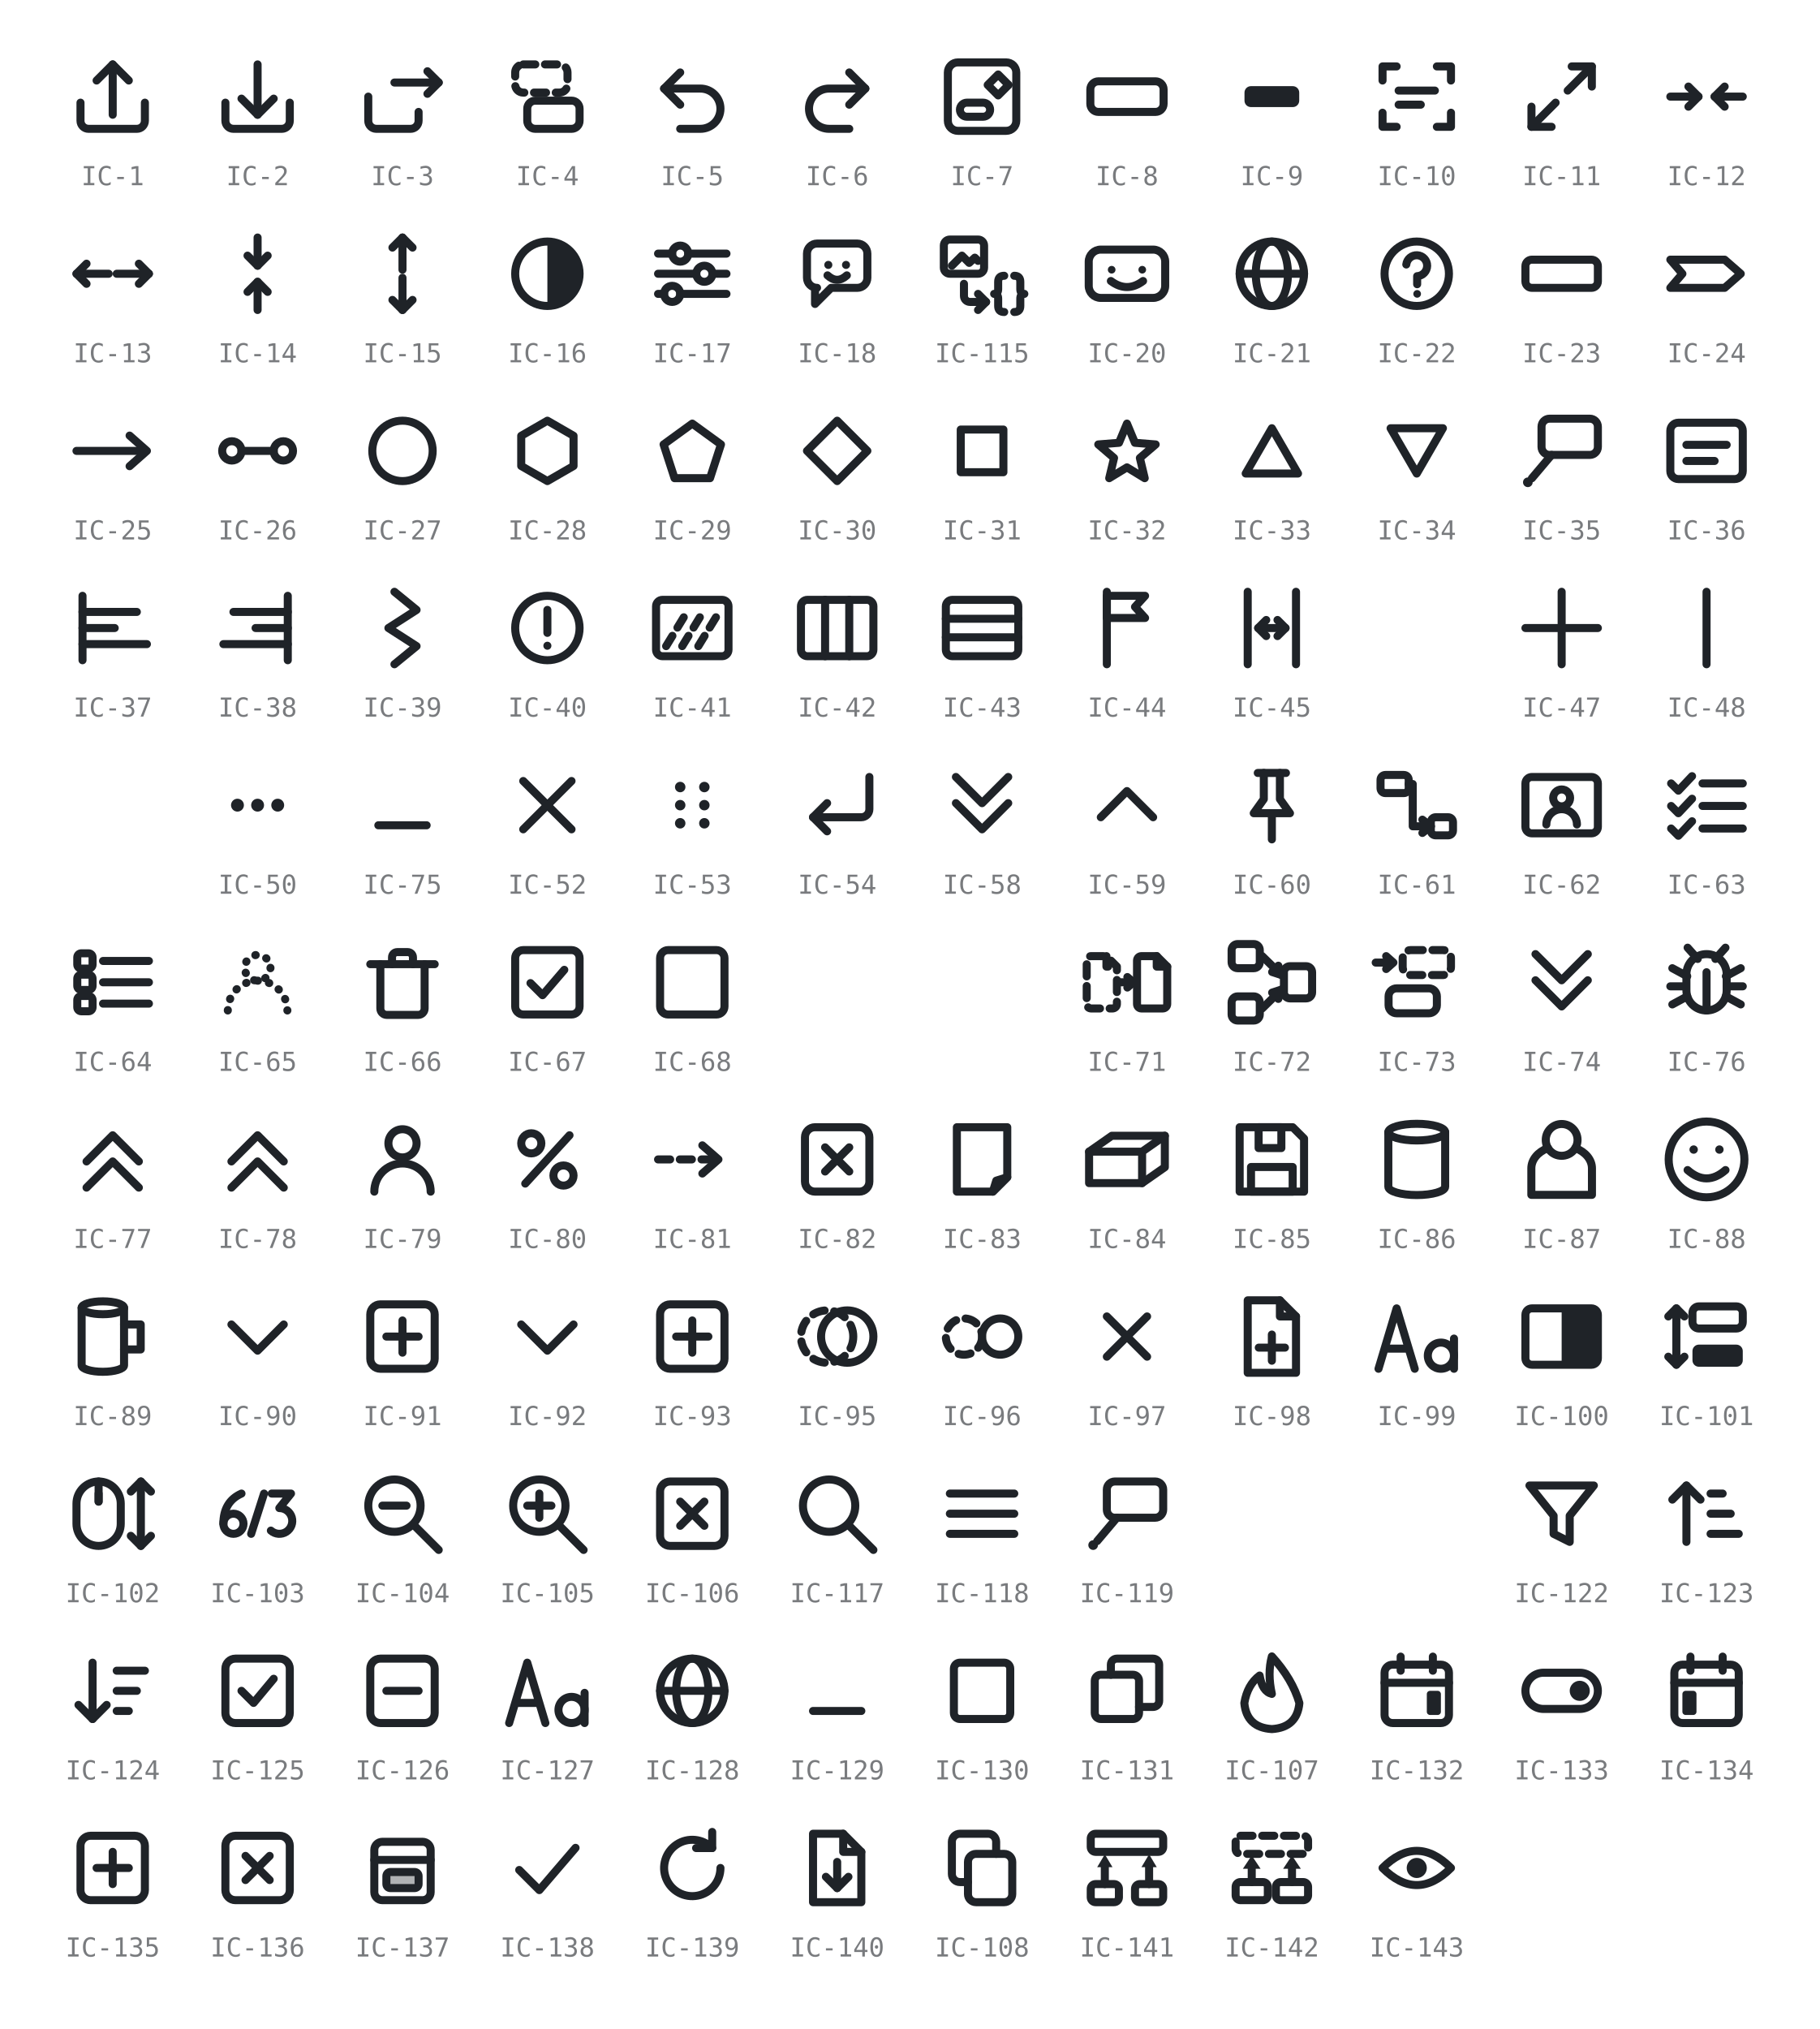
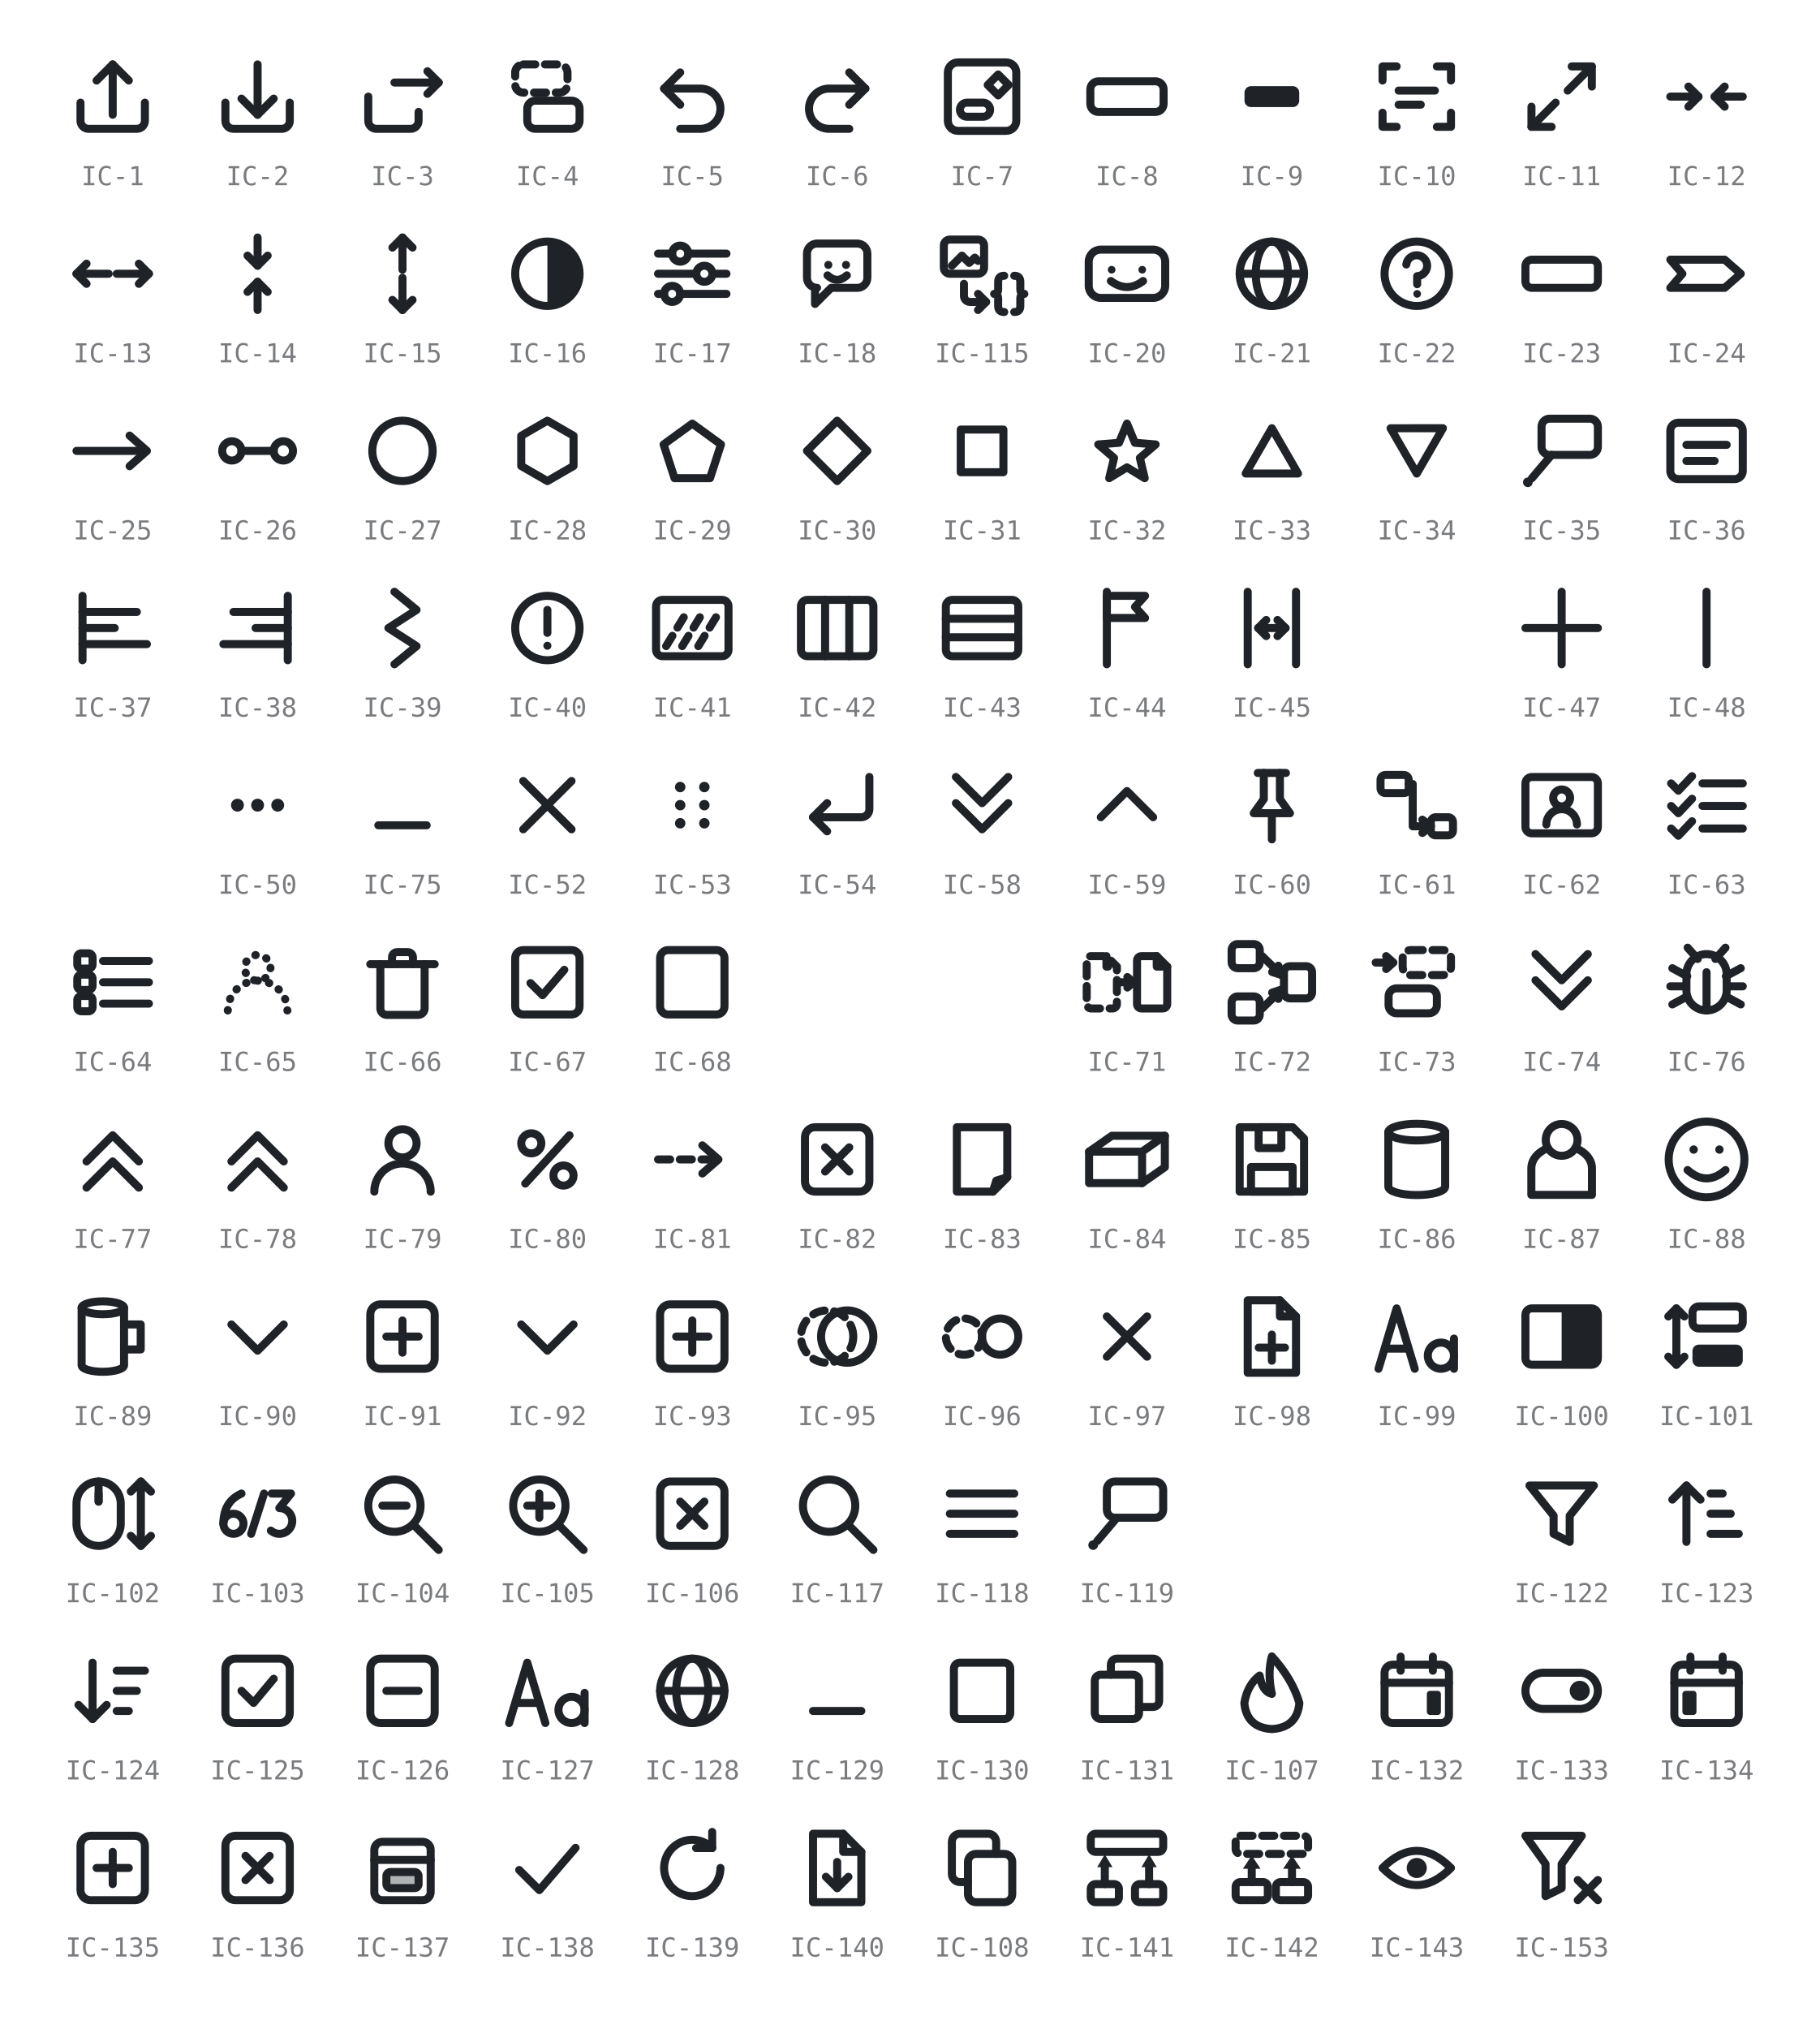
- <svg xmlns="http://www.w3.org/2000/svg" viewBox="0 0 452 504" width="452" height="504" role="img" aria-label="GRS icon glyphs IC-1 to IC-143 (IC-19, IC-46, IC-49, IC-120 and IC-121 retired; IC-109 to IC-114 and IC-116 unused)">
+ <svg xmlns="http://www.w3.org/2000/svg" viewBox="0 0 452 504" width="452" height="504" role="img" aria-label="GRS icon glyphs IC-1 to IC-153 (IC-19, IC-46, IC-49, IC-120 and IC-121 retired; IC-109 to IC-114, IC-116 and IC-144 to IC-152 unused)">
  <style>
    svg { color: #1f2328; }
    @media (prefers-color-scheme: dark) { svg { color: #e6e8ea; } }
    .s { fill: none; stroke: currentColor; stroke-width: 2;
         stroke-linecap: round; stroke-linejoin: round; }
    .f { fill: currentColor; stroke: none; }
    .h { fill: currentColor; fill-opacity: 0.35; stroke: currentColor; stroke-width: 2;
         stroke-linecap: round; stroke-linejoin: round; }
    .d { stroke-dasharray: 3 2.4; }
    .t { stroke-dasharray: 0.1 2.8; }
    .lbl { fill: currentColor; opacity: 0.6; text-anchor: middle;
           font-family: ui-monospace, SFMono-Regular, Menlo, Consolas, monospace;
           font-size: 6.5px; }
  </style>
  <g transform="translate(16 12)">
    <path class="s" d="M4 13.5 v4.5 a2 2 0 0 0 2 2 h12 a2 2 0 0 0 2 -2 v-4.5" />
    <path class="s" d="M12 16.5 V4" />
    <path class="s" d="M8 8 L12 4 L16 8" />
  </g>
  <text class="lbl" x="28" y="46">IC-1</text>
  <g transform="translate(52 12)">
    <path class="s" d="M4 13.5 v4.5 a2 2 0 0 0 2 2 h12 a2 2 0 0 0 2 -2 v-4.5" />
    <path class="s" d="M12 4 V16.5" />
    <path class="s" d="M8 12.5 L12 16.5 L16 12.5" />
  </g>
  <text class="lbl" x="64" y="46">IC-2</text>
  <g transform="translate(88 12)">
    <path class="s" d="M3.5 12 v6 a2 2 0 0 0 2 2 h8.5 a2 2 0 0 0 2 -2 v-2.2" />
    <path class="s" d="M10 8.5 H21" />
    <path class="s" d="M18.2 5.7 L21 8.5 L18.2 11.3" />
  </g>
  <text class="lbl" x="100" y="46">IC-3</text>
  <g transform="translate(124 12)">
    <rect class="s d" x="4" y="4" width="13" height="7" rx="2" />
    <rect class="s" x="7" y="13" width="13" height="7" rx="2" />
  </g>
  <text class="lbl" x="136" y="46">IC-4</text>
  <g transform="translate(160 12)">
    <path class="s" d="M5 10 H14 a5 5 0 0 1 0 10 H9" />
    <path class="s" d="M9 6 L5 10 L9 14" />
  </g>
  <text class="lbl" x="172" y="46">IC-5</text>
  <g transform="translate(196 12)">
    <path class="s" d="M19 10 H10 a5 5 0 0 0 0 10 H15" />
    <path class="s" d="M15 6 L19 10 L15 14" />
  </g>
  <text class="lbl" x="208" y="46">IC-6</text>
  <g transform="translate(232 12)">
    <rect class="s" x="3.5" y="3.5" width="17" height="17" rx="2.5" />
    <rect class="s" x="6.5" y="13.5" width="7.5" height="3.5" rx="1.75" />
    <path class="s" d="M16 6.5 L18.6 9.1 L16 11.7 L13.4 9.1 Z" />
  </g>
  <text class="lbl" x="244" y="46">IC-7</text>
  <g transform="translate(268 12)">
    <rect class="s" x="2.9" y="8.2" width="18.2" height="7.6" rx="2" />
  </g>
  <text class="lbl" x="280" y="46">IC-8</text>
  <g transform="translate(304 12)">
    <rect class="f" x="5.2" y="9.4" width="13.6" height="5.2" rx="1.6" />
  </g>
  <text class="lbl" x="316" y="46">IC-9</text>
  <g transform="translate(340 12)">
    <path class="s" d="M3.5 8 V4.5 H7" />
    <path class="s" d="M17 4.5 H20.5 V8" />
    <path class="s" d="M20.5 16 V19.5 H17" />
    <path class="s" d="M7 19.5 H3.5 V16" />
    <path class="s" d="M7.5 10.5 H16.5" />
    <path class="s" d="M7.5 14 H13" />
  </g>
  <text class="lbl" x="352" y="46">IC-10</text>
  <g transform="translate(376 12)">
    <path class="s" d="M10.5 13.5 L4.5 19.5" />
    <path class="s" d="M4.5 14.5 V19.5 H9.5" />
    <path class="s" d="M13.5 10.5 L19.5 4.5" />
    <path class="s" d="M14.5 4.5 H19.5 V9.5" />
  </g>
  <text class="lbl" x="388" y="46">IC-11</text>
  <g transform="translate(412 12)">
    <path class="s" d="M3 12 H10" />
    <path class="s" d="M7.5 9.5 L10 12 L7.5 14.5" />
    <path class="s" d="M21 12 H14" />
    <path class="s" d="M16.5 9.5 L14 12 L16.5 14.5" />
  </g>
  <text class="lbl" x="424" y="46">IC-12</text>
  <g transform="translate(16 56)">
    <path class="s" d="M11 12 H3" />
    <path class="s" d="M5.5 9.5 L3 12 L5.5 14.5" />
    <path class="s" d="M13 12 H21" />
    <path class="s" d="M18.5 9.5 L21 12 L18.5 14.5" />
  </g>
  <text class="lbl" x="28" y="90">IC-13</text>
  <g transform="translate(52 56)">
    <path class="s" d="M12 3 V10" />
    <path class="s" d="M9.5 7.5 L12 10 L14.5 7.5" />
    <path class="s" d="M12 21 V14" />
    <path class="s" d="M9.5 16.5 L12 14 L14.5 16.5" />
  </g>
  <text class="lbl" x="64" y="90">IC-14</text>
  <g transform="translate(88 56)">
    <path class="s" d="M12 11 V3" />
    <path class="s" d="M9.5 5.5 L12 3 L14.5 5.5" />
    <path class="s" d="M12 13 V21" />
    <path class="s" d="M9.5 18.5 L12 21 L14.5 18.5" />
  </g>
  <text class="lbl" x="100" y="90">IC-15</text>
  <g transform="translate(124 56)">
    <circle class="s" cx="12" cy="12" r="8" />
    <path class="f" d="M12 4 a8 8 0 0 1 0 16 Z" />
  </g>
  <text class="lbl" x="136" y="90">IC-16</text>
  <g transform="translate(160 56)">
    <path class="s" d="M3.5 7 H7" />
    <path class="s" d="M11 7 H20.5" />
    <circle class="s" cx="9" cy="7" r="2" />
    <path class="s" d="M3.5 12 H13" />
    <path class="s" d="M17 12 H20.5" />
    <circle class="s" cx="15" cy="12" r="2" />
    <path class="s" d="M3.5 17 H5" />
    <path class="s" d="M9 17 H20.5" />
    <circle class="s" cx="7" cy="17" r="2" />
  </g>
  <text class="lbl" x="172" y="90">IC-17</text>
  <g transform="translate(196 56)">
    <path class="s" d="M4.5 7 a2.5 2.5 0 0 1 2.5 -2.5 h10 a2.5 2.5 0 0 1 2.5 2.5 v6 a2.5 2.5 0 0 1 -2.5 2.5 H10.5 L6.5 19.5 V15.5 H7 A2.5 2.5 0 0 1 4.5 13 Z" />
    <circle class="f" cx="9.8" cy="9.8" r="1" />
    <circle class="f" cx="14.2" cy="9.8" r="1" />
    <path class="s" d="M9.6 12.4 q2.4 2.2 4.8 0" />
  </g>
  <text class="lbl" x="208" y="90">IC-18</text>
  <g transform="translate(232 56)">
    <rect class="s" x="2.5" y="3.5" width="10" height="8.5" rx="1.5" />
    <path class="s" d="M4.5 10 L7 7.5 L8.8 9.3 L10.2 8 L11 8.8" />
    <path class="s" d="M7.5 14.5 V17.5 A1.5 1.5 0 0 0 9 19 H13" />
    <path class="s" d="M11 17 L13 19 L11 21" />
    <path class="s" d="M17.5 12.5 Q16 12.5 16 14 V15.8 Q16 17 15 17 Q16 17 16 18.2 V20 Q16 21.5 17.5 21.5" />
    <path class="s" d="M20 12.5 Q21.5 12.5 21.5 14 V15.8 Q21.5 17 22.5 17 Q21.5 17 21.5 18.2 V20 Q21.5 21.5 20 21.5" />
  </g>
  <text class="lbl" x="244" y="90">IC-115</text>
  <g transform="translate(268 56)">
    <rect class="s" x="2.5" y="6" width="19" height="12" rx="3" />
    <circle class="f" cx="8.2" cy="11" r="0.95" />
    <circle class="f" cx="15.8" cy="11" r="0.95" />
    <path class="s" d="M8 13.8 q4 3 8 0" />
  </g>
  <text class="lbl" x="280" y="90">IC-20</text>
  <g transform="translate(304 56)">
    <circle class="s" cx="12" cy="12" r="8" />
    <ellipse class="s" cx="12" cy="12" rx="4" ry="8" />
    <path class="s" d="M4 12 H20" />
  </g>
  <text class="lbl" x="316" y="90">IC-21</text>
  <g transform="translate(340 56)">
    <circle class="s" cx="12" cy="12" r="8" />
    <path class="s" d="M9.4 9.7 a2.6 2.6 0 1 1 2.7 2.9 V14.6" />
    <circle class="f" cx="12.1" cy="17" r="0.95" />
  </g>
  <text class="lbl" x="352" y="90">IC-22</text>
  <g transform="translate(376 56)">
    <rect class="s" x="3" y="8.5" width="18" height="7" rx="1.6" />
  </g>
  <text class="lbl" x="388" y="90">IC-23</text>
  <g transform="translate(412 56)">
    <path class="s" d="M3 8.5 H16.5 L20.5 12 L16.5 15.5 H3 L6 12 Z" />
  </g>
  <text class="lbl" x="424" y="90">IC-24</text>
  <g transform="translate(16 100)">
    <path class="s" d="M3 12 H20" />
    <path class="s" d="M16.2 8.2 L20.5 12 L16.2 15.8" />
  </g>
  <text class="lbl" x="28" y="134">IC-25</text>
  <g transform="translate(52 100)">
    <circle class="s" cx="5.6" cy="12" r="2.4" />
    <circle class="s" cx="18.4" cy="12" r="2.4" />
    <path class="s" d="M8 12 H16" />
  </g>
  <text class="lbl" x="64" y="134">IC-26</text>
  <g transform="translate(88 100)">
    <circle class="s" cx="12" cy="12" r="7.5" />
  </g>
  <text class="lbl" x="100" y="134">IC-27</text>
  <g transform="translate(124 100)">
    <path class="s" d="M12 4.5 L18.5 8.25 L18.5 15.75 L12 19.5 L5.5 15.75 L5.5 8.25 Z" />
  </g>
  <text class="lbl" x="136" y="134">IC-28</text>
  <g transform="translate(160 100)">
    <path class="s" d="M12 5.22 L19.13 10.4 L16.41 18.78 L7.59 18.78 L4.87 10.4 Z" />
  </g>
  <text class="lbl" x="172" y="134">IC-29</text>
  <g transform="translate(196 100)">
    <path class="s" d="M12 4.5 L19.5 12 L12 19.5 L4.5 12 Z" />
  </g>
  <text class="lbl" x="208" y="134">IC-30</text>
  <g transform="translate(232 100)">
    <rect class="s" x="6.7" y="6.7" width="10.6" height="10.6" />
  </g>
  <text class="lbl" x="244" y="134">IC-31</text>
  <g transform="translate(268 100)">
    <path class="s" d="M12 5.22 L13.98 9.99 L19.13 10.4 L15.21 13.76 L16.41 18.78 L12 16.09 L7.59 18.78 L8.79 13.76 L4.87 10.4 L10.02 9.99 Z" />
  </g>
  <text class="lbl" x="280" y="134">IC-32</text>
  <g transform="translate(304 100)">
    <path class="s" d="M12 6.37 L18.5 17.62 L5.5 17.62 Z" />
  </g>
  <text class="lbl" x="316" y="134">IC-33</text>
  <g transform="translate(340 100)">
    <path class="s" d="M12 17.63 L5.5 6.38 L18.5 6.37 Z" />
  </g>
  <text class="lbl" x="352" y="134">IC-34</text>
  <g transform="translate(376 100)">
    <rect class="s" x="7" y="4" width="14" height="9" rx="2" />
    <path class="s" d="M9.5 13 L4.6 18.8" />
    <circle class="f" cx="3.6" cy="19.8" r="1.2" />
  </g>
  <text class="lbl" x="388" y="134">IC-35</text>
  <g transform="translate(412 100)">
    <rect class="s" x="3" y="5" width="18" height="14" rx="2" />
    <path class="s" d="M7 10.5 H17" />
    <path class="s" d="M7 14.5 H14" />
  </g>
  <text class="lbl" x="424" y="134">IC-36</text>
  <g transform="translate(16 144)">
    <path class="s" d="M4.5 4 V20" />
    <path class="s" d="M4.5 8 H18" />
    <path class="s" d="M4.5 12 H12.5" />
    <path class="s" d="M4.5 16 H20.5" />
  </g>
  <text class="lbl" x="28" y="178">IC-37</text>
  <g transform="translate(52 144)">
    <path class="s" d="M19.5 4 V20" />
    <path class="s" d="M6 8 H19.5" />
    <path class="s" d="M11.5 12 H19.5" />
    <path class="s" d="M3.5 16 H19.5" />
  </g>
  <text class="lbl" x="64" y="178">IC-38</text>
  <g transform="translate(88 144)">
    <path class="s" d="M10 3 L15.5 7.5 L8.5 12 L15.5 16.5 L10 21" />
  </g>
  <text class="lbl" x="100" y="178">IC-39</text>
  <g transform="translate(124 144)">
    <circle class="s" cx="12" cy="12" r="8" />
    <path class="s" d="M12 7.5 V13.2" />
    <circle class="f" cx="12" cy="16.4" r="1" />
  </g>
  <text class="lbl" x="136" y="178">IC-40</text>
  <g transform="translate(160 144)">
    <rect class="s" x="3" y="5" width="18" height="14" rx="1.6" />
    <path class="s d" d="M5.5 16.5 L11 7.5" />
    <path class="s d" d="M9.5 16.5 L15 7.5" />
    <path class="s d" d="M13.5 16.5 L19 7.5" />
  </g>
  <text class="lbl" x="172" y="178">IC-41</text>
  <g transform="translate(196 144)">
    <rect class="s" x="3" y="5" width="18" height="14" rx="1.6" />
    <path class="s" d="M9 5 V19" />
    <path class="s" d="M15 5 V19" />
  </g>
  <text class="lbl" x="208" y="178">IC-42</text>
  <g transform="translate(232 144)">
    <rect class="s" x="3" y="5" width="18" height="14" rx="1.6" />
    <path class="s" d="M3 9.7 H21" />
    <path class="s" d="M3 14.3 H21" />
  </g>
  <text class="lbl" x="244" y="178">IC-43</text>
  <g transform="translate(268 144)">
    <path class="s" d="M7 3 V21" />
    <path class="s" d="M7 4 H16.5 L14 6.75 L16.5 9.5 H7 Z" />
  </g>
  <text class="lbl" x="280" y="178">IC-44</text>
  <g transform="translate(304 144)">
    <path class="s" d="M6 3 V21" />
    <path class="s" d="M18 3 V21" />
    <path class="s" d="M8.6 12 H15.4" />
    <path class="s" d="M10.6 10 L8.6 12 L10.6 14" />
    <path class="s" d="M13.4 10 L15.4 12 L13.4 14" />
  </g>
  <text class="lbl" x="316" y="178">IC-45</text>
  <g transform="translate(376 144)">
    <path class="s" d="M12 3 V21" />
    <path class="s" d="M3 12 H21" />
  </g>
  <text class="lbl" x="388" y="178">IC-47</text>
  <g transform="translate(412 144)">
    <path class="s" d="M12 3 V21" />
  </g>
  <text class="lbl" x="424" y="178">IC-48</text>
  <g transform="translate(52 188)">
    <circle class="f" cx="7" cy="12" r="1.6" />
    <circle class="f" cx="12" cy="12" r="1.6" />
    <circle class="f" cx="17" cy="12" r="1.6" />
  </g>
  <text class="lbl" x="64" y="222">IC-50</text>
  <g transform="translate(88 188)">
    <path class="s" d="M6 17 H18" />
  </g>
  <text class="lbl" x="100" y="222">IC-75</text>
  <g transform="translate(124 188)">
    <path class="s" d="M6 6 L18 18" />
    <path class="s" d="M18 6 L6 18" />
  </g>
  <text class="lbl" x="136" y="222">IC-52</text>
  <g transform="translate(160 188)">
    <circle class="f" cx="9" cy="7.5" r="1.3" />
    <circle class="f" cx="9" cy="12" r="1.3" />
    <circle class="f" cx="9" cy="16.5" r="1.3" />
    <circle class="f" cx="15" cy="7.5" r="1.3" />
    <circle class="f" cx="15" cy="12" r="1.3" />
    <circle class="f" cx="15" cy="16.5" r="1.3" />
  </g>
  <text class="lbl" x="172" y="222">IC-53</text>
  <g transform="translate(196 188)">
    <path class="s" d="M20 5 V13 a2 2 0 0 1 -2 2 H6" />
    <path class="s" d="M9.5 11.5 L6 15 L9.5 18.5" />
  </g>
  <text class="lbl" x="208" y="222">IC-54</text>
  <g transform="translate(232 188)">
    <path class="s" d="M5.5 11.5 L12 18 L18.5 11.5" />
    <path class="s" d="M5.5 5 L12 11.5 L18.5 5" />
  </g>
  <text class="lbl" x="244" y="222">IC-58</text>
  <g transform="translate(268 188)">
    <path class="s" d="M5.5 15 L12 8.5 L18.5 15" />
  </g>
  <text class="lbl" x="280" y="222">IC-59</text>
  <g transform="translate(304 188)">
    <path class="s" d="M8.5 4 H15.5" />
    <path class="s" d="M10 4 V10.5 L7.5 14 H16.5 L14 10.5 V4" />
    <path class="s" d="M12 14 V20.5" />
  </g>
  <text class="lbl" x="316" y="222">IC-60</text>
  <g transform="translate(340 188)">
    <rect class="s" x="3" y="4.5" width="7" height="4.5" rx="1.2" />
    <rect class="s" x="15.5" y="15" width="5.5" height="4.5" rx="1.2" />
    <path class="s" d="M10 6.75 H11 V17.25 H15.5" />
    <path class="s" d="M13.4 15.6 L15.5 17.25 L13.4 18.9" />
  </g>
  <text class="lbl" x="352" y="222">IC-61</text>
  <g transform="translate(376 188)">
    <rect class="s" x="3" y="5" width="18" height="14" rx="1.6" />
    <circle class="s" cx="12" cy="10.2" r="2.1" />
    <path class="s" d="M8.2 16.8 a3.8 3.8 0 0 1 7.6 0" />
  </g>
  <text class="lbl" x="388" y="222">IC-62</text>
  <g transform="translate(412 188)">
    <path class="s" d="M3.2 6.6 L5 8.4 L8.4 4.8" />
    <path class="s" d="M11 6.6 H21" />
    <path class="s" d="M3.2 12.2 L5 14 L8.4 10.4" />
    <path class="s" d="M11 12.2 H21" />
    <path class="s" d="M3.2 17.8 L5 19.6 L8.4 16" />
    <path class="s" d="M11 17.8 H21" />
  </g>
  <text class="lbl" x="424" y="222">IC-63</text>
  <g transform="translate(16 232)">
    <rect class="s" x="3.2" y="4.8" width="3.8" height="3.8" rx="1" />
    <path class="s" d="M9.6 6.7 H21" />
    <rect class="s" x="3.2" y="10.1" width="3.8" height="3.8" rx="1" />
    <path class="s" d="M9.6 12 H21" />
    <rect class="s" x="3.2" y="15.4" width="3.8" height="3.8" rx="1" />
    <path class="s" d="M9.6 17.3 H21" />
  </g>
  <text class="lbl" x="28" y="266">IC-64</text>
  <g transform="translate(52 232)">
    <circle class="s t" cx="12" cy="8.4" r="3.2" />
    <path class="s t" d="M4.6 19 a7.4 7.4 0 0 1 14.8 0" />
  </g>
  <text class="lbl" x="64" y="266">IC-65</text>
  <g transform="translate(88 232)">
    <path class="s" d="M4 7.5 H20" />
    <path class="s" d="M9.4 7.5 V5.8 a1.3 1.3 0 0 1 1.3 -1.3 h2.6 a1.3 1.3 0 0 1 1.3 1.3 V7.5" />
    <path class="s" d="M6.5 7.5 v11 a1.6 1.6 0 0 0 1.6 1.6 h7.8 a1.6 1.6 0 0 0 1.6 -1.6 V7.5" />
  </g>
  <text class="lbl" x="100" y="266">IC-66</text>
  <g transform="translate(124 232)">
    <rect class="s" x="4" y="4" width="16" height="16" rx="2" />
    <path class="s" d="M7.8 12.2 L10.8 15.2 L16.2 8.9" />
  </g>
  <text class="lbl" x="136" y="266">IC-67</text>
  <g transform="translate(160 232)">
    <rect class="s" x="4" y="4" width="16" height="16" rx="2" />
  </g>
  <text class="lbl" x="172" y="266">IC-68</text>
  <g transform="translate(268 232)">
    <path class="s d" d="M3.1 5.5 H6.9 L9.5 8.1 V17.4 a1.1 1.1 0 0 1 -1.1 1.1 H3.1 a1.1 1.1 0 0 1 -1.1 -1.1 V6.6 a1.1 1.1 0 0 1 1.1 -1.1 Z" />
    <path class="s d" d="M6.9 5.5 V8.1 H9.5" />
    <path class="s" d="M15.6 5.5 H19.4 L22 8.1 V17.4 a1.1 1.1 0 0 1 -1.1 1.1 H15.6 a1.1 1.1 0 0 1 -1.1 -1.1 V6.6 a1.1 1.1 0 0 1 1.1 -1.1 Z" />
    <path class="s" d="M19.4 5.5 V8.1 H22" />
    <path class="s" d="M10.2 12 H13.4" />
    <path class="s" d="M12.1 10.7 L13.6 12 L12.1 13.3" />
  </g>
  <text class="lbl" x="280" y="266">IC-71</text>
  <g transform="translate(304 232)">
    <rect class="s" x="2" y="2.5" width="7" height="6" rx="1.5" />
    <rect class="s" x="2" y="15.5" width="7" height="6" rx="1.5" />
    <rect class="s" x="15" y="8" width="7" height="8" rx="1.5" />
    <path class="s" d="M9.6 5.5 L14.4 10.2" />
    <path class="s" d="M12.07 9.44 L14.4 10.2 L13.61 7.88" />
    <path class="s" d="M9.6 18.5 L14.4 13.8" />
    <path class="s" d="M13.61 16.12 L14.4 13.8 L12.07 14.56" />
  </g>
  <text class="lbl" x="316" y="266">IC-72</text>
  <g transform="translate(340 232)">
    <rect class="s d" x="8.5" y="4" width="12" height="6.2" rx="2" />
    <rect class="s" x="5" y="13.5" width="12" height="6.2" rx="2" />
    <path class="s" d="M1.8 7.1 H6" />
    <path class="s" d="M4.4 5.5 L6.2 7.1 L4.4 8.7" />
  </g>
  <text class="lbl" x="352" y="266">IC-73</text>
  <g transform="translate(376 232)">
    <path class="s" d="M5.5 11.5 L12 18 L18.5 11.5" />
    <path class="s" d="M5.5 5 L12 11.5 L18.5 5" />
  </g>
  <text class="lbl" x="388" y="266">IC-74</text>
  <g transform="translate(412 232)">
    <path class="s" d="M7 10 a5 5 0 0 1 10 0 v4 a5 5 0 0 1 -10 0 Z" />
    <path class="s" d="M12 9.5 V19" />
    <path class="s" d="M9.8 6.2 L7.3 3.4" />
    <path class="s" d="M14.2 6.2 L16.7 3.4" />
    <path class="s" d="M7.2 10.5 L3.5 8.5" />
    <path class="s" d="M6.8 13 L3 13" />
    <path class="s" d="M7.2 15.5 L3.5 17.5" />
    <path class="s" d="M16.8 10.5 L20.5 8.5" />
    <path class="s" d="M17.2 13 L21 13" />
    <path class="s" d="M16.8 15.5 L20.5 17.5" />
  </g>
  <text class="lbl" x="424" y="266">IC-76</text>
  <g transform="translate(16 276)">
    <path class="s" d="M5.5 12.5 L12 6 L18.5 12.5" />
    <path class="s" d="M5.5 19 L12 12.5 L18.5 19" />
  </g>
  <text class="lbl" x="28" y="310">IC-77</text>
  <g transform="translate(52 276)">
    <path class="s" d="M5.5 12.5 L12 6 L18.5 12.5" />
    <path class="s" d="M5.5 19 L12 12.5 L18.5 19" />
  </g>
  <text class="lbl" x="64" y="310">IC-78</text>
  <g transform="translate(88 276)">
    <circle class="s" cx="12" cy="8" r="3.5" />
    <path class="s" d="M5 20 a7 7 0 0 1 14 0" />
  </g>
  <text class="lbl" x="100" y="310">IC-79</text>
  <g transform="translate(124 276)">
    <path class="s" d="M17.5 6 L6.5 18" />
    <circle class="s" cx="8" cy="8" r="2.5" />
    <circle class="s" cx="16" cy="16" r="2.5" />
  </g>
  <text class="lbl" x="136" y="310">IC-80</text>
  <g transform="translate(160 276)">
    <path class="s d" d="M3.5 12 H17" />
    <path class="s" d="M14.5 8.5 L18.5 12 L14.5 15.5" />
  </g>
  <text class="lbl" x="172" y="310">IC-81</text>
  <g transform="translate(196 276)">
    <rect class="s" x="4" y="4" width="16" height="16" rx="2.5" />
    <path class="s" d="M9 9 L15 15" />
    <path class="s" d="M15 9 L9 15" />
  </g>
  <text class="lbl" x="208" y="310">IC-82</text>
  <g transform="translate(232 276)">
    <path class="s" d="M5.74 4 H18.26 V16.42 L14.68 20 H5.74 Z" />
    <path class="h" d="M14.68 20 L15.53 17.27 L18.26 16.42 Z" />
  </g>
  <text class="lbl" x="244" y="310">IC-83</text>
  <g transform="translate(268 276)">
    <path class="s" d="M2.59 10.07 L8.24 6.12 L21.41 6.12 L21.41 13.93 L15.76 17.88 L2.59 17.88 Z" />
    <path class="s" d="M2.59 10.07 L15.76 10.07 L21.41 6.12 M15.76 10.07 L15.76 17.88" />
  </g>
  <text class="lbl" x="280" y="310">IC-84</text>
  <g transform="translate(304 276)">
    <path class="s" d="M4 4 H17.18 L20 6.82 V20 H4 Z" />
    <rect class="s" x="8.71" y="4" width="5.65" height="5.18" />
    <rect class="s" x="6.82" y="13.88" width="10.35" height="6.12" />
  </g>
  <text class="lbl" x="316" y="310">IC-85</text>
  <g transform="translate(340 276)">
    <path class="s" d="M4.94 5.22 A7.06 2.07 0 0 1 19.06 5.22 V18.78 A7.06 2.07 0 0 1 4.94 18.78 Z" />
    <path class="s" d="M4.94 5.22 A7.06 2.07 0 0 0 19.06 5.22" />
  </g>
  <text class="lbl" x="352" y="310">IC-86</text>
  <g transform="translate(376 276)">
    <path class="s" d="M15.4 9.17 A7.53 5.65 0 0 1 19.53 14.21 V20.8 H4.47 V14.21 A7.53 5.65 0 0 1 8.6 9.17" />
    <circle class="s" cx="12" cy="7.15" r="3.95" />
  </g>
  <text class="lbl" x="388" y="310">IC-87</text>
  <g transform="translate(412 276)">
    <circle class="s" cx="12" cy="12" r="9.41" />
    <circle class="f" cx="8.8" cy="9.55" r="1.04" />
    <circle class="f" cx="15.2" cy="9.55" r="1.04" />
    <path class="s" d="M7.29 14.64 Q12 18.78 16.71 14.64" />
  </g>
  <text class="lbl" x="424" y="310">IC-88</text>
  <g transform="translate(16 320)">
    <path class="s" d="M14.82 8.99 H18.96 V15.2 H14.82" />
    <path class="s" d="M4.28 4.85 A5.27 1.6 0 0 1 14.82 4.85 V19.15 A5.27 1.6 0 0 1 4.28 19.15 Z" />
    <path class="s" d="M4.28 4.85 A5.27 1.6 0 0 0 14.82 4.85" />
  </g>
  <text class="lbl" x="28" y="354">IC-89</text>
  <g transform="translate(52 320)">
    <path class="s" d="M5.5 9 L12 15.5 L18.5 9" />
  </g>
  <text class="lbl" x="64" y="354">IC-90</text>
  <g transform="translate(88 320)">
    <rect class="s" x="4" y="4" width="16" height="16" rx="2.5" />
    <path class="s" d="M12 8 V16" />
    <path class="s" d="M8 12 H16" />
  </g>
  <text class="lbl" x="100" y="354">IC-91</text>
  <g transform="translate(124 320)">
    <path class="s" d="M5.5 9 L12 15.5 L18.5 9" />
  </g>
  <text class="lbl" x="136" y="354">IC-92</text>
  <g transform="translate(160 320)">
    <rect class="s" x="4" y="4" width="16" height="16" rx="2.5" />
    <path class="s" d="M12 8 V16" />
    <path class="s" d="M8 12 H16" />
  </g>
  <text class="lbl" x="172" y="354">IC-93</text>
  <g transform="translate(196 320)">
    <circle class="s d" cx="9.5" cy="12" r="6.5" />
    <circle class="s" cx="14.5" cy="12" r="6.5" />
  </g>
  <text class="lbl" x="208" y="354">IC-95</text>
  <g transform="translate(232 320)">
    <circle class="s d" cx="7.5" cy="12" r="4.5" />
    <circle class="s" cx="16.5" cy="12" r="4.5" />
  </g>
  <text class="lbl" x="244" y="354">IC-96</text>
  <g transform="translate(268 320)">
    <path class="s" d="M7 7 L17 17" />
    <path class="s" d="M17 7 L7 17" />
  </g>
  <text class="lbl" x="280" y="354">IC-97</text>
  <g transform="translate(304 320)">
    <path class="s" d="M6 3 H14 L18 7 V21 H6 Z" />
    <path class="s" d="M14 3 V7 H18" />
    <path class="s" d="M12 11.5 V18" />
    <path class="s" d="M8.75 14.75 H15.25" />
  </g>
  <text class="lbl" x="316" y="354">IC-98</text>
  <g transform="translate(340 320)">
    <path class="s" d="M2.5 20 L7 5 L11.5 20 M4 15 H10" />
    <circle class="s" cx="18" cy="16.75" r="3.25" />
    <path class="s" d="M21.25 12.5 V20" />
  </g>
  <text class="lbl" x="352" y="354">IC-99</text>
  <g transform="translate(376 320)">
    <rect class="s" x="3" y="5" width="18" height="14" rx="1.6" />
    <path class="f" d="M12 5 H19.4 A1.6 1.6 0 0 1 21 6.6 V17.4 A1.6 1.6 0 0 1 19.4 19 H12 Z" />
  </g>
  <text class="lbl" x="388" y="354">IC-100</text>
  <g transform="translate(412 320)">
    <rect class="s" x="8.5" y="4.5" width="12.5" height="5.5" rx="1.6" />
    <rect class="f" x="8.5" y="14" width="12.5" height="5.5" rx="1.6" />
    <path class="s" d="M4.5 5 V19" />
    <path class="s" d="M2.5 7 L4.5 5 L6.5 7" />
    <path class="s" d="M2.5 17 L4.5 19 L6.5 17" />
  </g>
  <text class="lbl" x="424" y="354">IC-101</text>
  <g transform="translate(16 364)">
    <rect class="s" x="3" y="4" width="11" height="16" rx="5.5" />
    <path class="s" d="M8.5 4 V9" />
    <rect class="f" x="7.5" y="6" width="2" height="4" rx="1" />
    <path class="s" d="M19 4 V20" />
    <path class="s" d="M16.5 6.5 L19 4 L21.5 6.5" />
    <path class="s" d="M16.5 17.5 L19 20 L21.5 17.5" />
  </g>
  <text class="lbl" x="28" y="398">IC-102</text>
  <g transform="translate(52 364)">
    <path class="s" d="M8 7 Q3.5 9 3.5 14.5" />
    <circle class="s" cx="6" cy="14.5" r="2.5" />
    <path class="s" d="M13.6 7 L10.4 17" />
    <path class="s" d="M15.5 7 H20.3 L17.4 10.6 A3.2 3.2 0 1 1 15.3 16.2" />
  </g>
  <text class="lbl" x="64" y="398">IC-103</text>
  <g transform="translate(88 364)">
    <circle class="s" cx="10" cy="10" r="6.5" />
    <path class="s" d="M14.8 14.8 L21 21" />
    <path class="s" d="M7 10 H13" />
  </g>
  <text class="lbl" x="100" y="398">IC-104</text>
  <g transform="translate(124 364)">
    <circle class="s" cx="10" cy="10" r="6.5" />
    <path class="s" d="M14.8 14.8 L21 21" />
    <path class="s" d="M7 10 H13" />
    <path class="s" d="M10 7 V13" />
  </g>
  <text class="lbl" x="136" y="398">IC-105</text>
  <g transform="translate(160 364)">
    <rect class="s" x="4" y="4" width="16" height="16" rx="2.5" />
    <path class="s" d="M9 9 L15 15" />
    <path class="s" d="M15 9 L9 15" />
  </g>
  <text class="lbl" x="172" y="398">IC-106</text>
  <g transform="translate(196 364)">
    <circle class="s" cx="10" cy="10" r="6.5" />
    <path class="s" d="M14.8 14.8 L21 21" />
  </g>
  <text class="lbl" x="208" y="398">IC-117</text>
  <g transform="translate(232 364)">
    <path class="s" d="M4 7 H20" />
    <path class="s" d="M4 12 H20" />
    <path class="s" d="M4 17 H20" />
  </g>
  <text class="lbl" x="244" y="398">IC-118</text>
  <g transform="translate(268 364)">
    <rect class="s" x="7" y="4" width="14" height="9" rx="2" />
    <path class="s" d="M9.5 13 L4.6 18.8" />
    <circle class="f" cx="3.6" cy="19.8" r="1.2" />
  </g>
  <text class="lbl" x="280" y="398">IC-119</text>
  <g transform="translate(376 364)">
    <path class="s" d="M4 5 H20 L14 12.5 V19 L10 17 V12.5 Z" />
  </g>
  <text class="lbl" x="388" y="398">IC-122</text>
  <g transform="translate(412 364)">
    <path class="s" d="M7 19 V5" />
    <path class="s" d="M3.5 8.5 L7 5 L10.5 8.5" />
    <path class="s" d="M13 17 H20" />
    <path class="s" d="M13 12 H18" />
    <path class="s" d="M13 7 H16" />
  </g>
  <text class="lbl" x="424" y="398">IC-123</text>
  <g transform="translate(16 408)">
    <path class="s" d="M7 5 V19" />
    <path class="s" d="M3.5 15.5 L7 19 L10.5 15.5" />
    <path class="s" d="M13 7 H20" />
    <path class="s" d="M13 12 H18" />
    <path class="s" d="M13 17 H16" />
  </g>
  <text class="lbl" x="28" y="442">IC-124</text>
  <g transform="translate(52 408)">
    <rect class="s" x="4" y="4" width="16" height="16" rx="2.5" />
    <path class="s" d="M8 12 L11 15 L16 9" />
  </g>
  <text class="lbl" x="64" y="442">IC-125</text>
  <g transform="translate(88 408)">
    <rect class="s" x="4" y="4" width="16" height="16" rx="2.5" />
    <path class="s" d="M8 12 H16" />
  </g>
  <text class="lbl" x="100" y="442">IC-126</text>
  <g transform="translate(124 408)">
    <path class="s" d="M2.5 20 L7 5 L11.5 20 M4 15 H10" />
    <circle class="s" cx="18" cy="16.75" r="3.25" />
    <path class="s" d="M21.25 12.5 V20" />
  </g>
  <text class="lbl" x="136" y="442">IC-127</text>
  <g transform="translate(160 408)">
    <circle class="s" cx="12" cy="12" r="8" />
    <ellipse class="s" cx="12" cy="12" rx="4" ry="8" />
    <path class="s" d="M4 12 H20" />
  </g>
  <text class="lbl" x="172" y="442">IC-128</text>
  <g transform="translate(196 408)">
    <path class="s" d="M6 17 H18" />
  </g>
  <text class="lbl" x="208" y="442">IC-129</text>
  <g transform="translate(232 408)">
    <rect class="s" x="5" y="5" width="14" height="14" rx="1.5" />
  </g>
  <text class="lbl" x="244" y="442">IC-130</text>
  <g transform="translate(268 408)">
    <rect class="s" x="4" y="8" width="11" height="11" rx="1.5" />
    <path class="s" d="M8 8 V5.5 A1.5 1.5 0 0 1 9.5 4 H18.5 A1.5 1.5 0 0 1 20 5.5 V14.5 A1.5 1.5 0 0 1 18.5 16 H15" />
  </g>
  <text class="lbl" x="280" y="442">IC-131</text>
  <g transform="translate(304 408)">
    <path class="s" d="M12 3.45 Q17.13 9.1 18.84 15.04 Q18.27 21.12 12 21.5 Q5.73 21.12 5.16 15.04 Q5.92 10.48 8.96 8.2 Q9.62 12.19 12 12.76 Q10.86 7.68 12 3.45 Z" />
  </g>
  <text class="lbl" x="316" y="442">IC-107</text>
  <g transform="translate(340 408)">
    <rect class="s" x="4" y="5.5" width="16" height="14.5" rx="2" />
    <path class="s" d="M8 3.5 V7" />
    <path class="s" d="M16 3.5 V7" />
    <path class="s" d="M4 10 H20" />
    <rect class="f" x="14.5" y="12" width="3.5" height="6" rx="0.8" />
  </g>
  <text class="lbl" x="352" y="442">IC-132</text>
  <g transform="translate(376 408)">
    <rect class="s" x="3" y="7.5" width="18" height="9" rx="4.5" />
    <circle class="f" cx="16.5" cy="12" r="2.5" />
  </g>
  <text class="lbl" x="388" y="442">IC-133</text>
  <g transform="translate(412 408)">
    <rect class="s" x="4" y="5.5" width="16" height="14.5" rx="2" />
    <path class="s" d="M8 3.5 V7" />
    <path class="s" d="M16 3.5 V7" />
    <path class="s" d="M4 10 H20" />
    <rect class="f" x="6" y="12" width="3.5" height="6" rx="0.8" />
  </g>
  <text class="lbl" x="424" y="442">IC-134</text>
  <g transform="translate(16 452)">
    <rect class="s" x="4" y="4" width="16" height="16" rx="2.5" />
    <path class="s" d="M12 8 V16" />
    <path class="s" d="M8 12 H16" />
  </g>
  <text class="lbl" x="28" y="486">IC-135</text>
  <g transform="translate(52 452)">
    <rect class="s" x="4" y="4" width="16" height="16" rx="2.5" />
    <path class="s" d="M9 9 L15 15" />
    <path class="s" d="M15 9 L9 15" />
  </g>
  <text class="lbl" x="64" y="486">IC-136</text>
  <g transform="translate(88 452)">
    <rect class="s" x="5" y="5.5" width="14" height="14.5" rx="2" />
    <path class="s" d="M5 10 H19" />
    <rect class="h" x="8" y="13" width="8" height="4" rx="1" />
  </g>
  <text class="lbl" x="100" y="486">IC-137</text>
  <g transform="translate(124 452)">
    <path class="s" d="M5 12.5 L10 17.5 L19 7" />
  </g>
  <text class="lbl" x="136" y="486">IC-138</text>
  <g transform="translate(160 452)">
    <path class="s" d="M19 12 A7 7 0 1 1 16.95 7.05" />
    <path class="s" d="M12.95 7.05 H16.95 V3.05" />
  </g>
  <text class="lbl" x="172" y="486">IC-139</text>
  <g transform="translate(196 452)">
    <path class="s" d="M6 3.5 H13.5 L18 8 V20.5 H6 Z" />
    <path class="s" d="M13.5 3.5 V8 H18" />
    <path class="s" d="M12 10.5 V17" />
    <path class="s" d="M9.2 14.2 L12 17 L14.8 14.2" />
  </g>
  <text class="lbl" x="208" y="486">IC-140</text>
  <g transform="translate(232 452)">
    <rect class="s" x="8.5" y="8.5" width="11" height="12" rx="2" />
    <path class="s" d="M15.5 8.5 V5.5 A2 2 0 0 0 13.5 3.5 H6.5 A2 2 0 0 0 4.5 5.5 V13.5 A2 2 0 0 0 6.5 15.5 H8.5" />
  </g>
  <text class="lbl" x="244" y="486">IC-108</text>
  <g transform="translate(268 452)">
    <rect class="s" x="3" y="3.5" width="18" height="4.5" rx="1.2" />
    <rect class="s" x="3" y="16" width="7" height="4.5" rx="1.2" />
    <rect class="s" x="14" y="16" width="7" height="4.5" rx="1.2" />
    <path class="s" d="M6.5 16 V11.3" />
    <path class="f" d="M6.5 8.6 L8.4 11.8 H4.6 Z" />
    <path class="s" d="M17.5 16 V11.3" />
    <path class="f" d="M17.5 8.6 L19.4 11.8 H15.6 Z" />
  </g>
  <text class="lbl" x="280" y="486">IC-141</text>
  <g transform="translate(304 452)">
    <rect class="s d" x="3" y="4" width="18" height="4.5" rx="1.2" />
    <rect class="s" x="3" y="15.5" width="8" height="4.5" rx="1.2" />
    <rect class="s" x="13" y="15.5" width="8" height="4.5" rx="1.2" />
    <path class="s" d="M7 15.5 V11.2" />
    <path class="f" d="M7 8.9 L9.2 12.2 H4.8 Z" />
    <path class="s" d="M17 15.5 V11.2" />
    <path class="f" d="M17 8.9 L19.2 12.2 H14.8 Z" />
  </g>
  <text class="lbl" x="316" y="486">IC-142</text>
  <g transform="translate(340 452)">
    <path class="s" d="M3.5 12 Q12 3.5 20.5 12 Q12 20.5 3.5 12 Z" />
    <circle class="f" cx="12" cy="12" r="2.5" />
  </g>
  <text class="lbl" x="352" y="486">IC-143</text>
+   <g transform="translate(376 452)">
+     <path class="s" d="M3 4 H17 L12 11 V17 L8 19 V11 Z" />
+     <path class="s" d="M16 15 L21 20 M21 15 L16 20" />
+   </g>
+   <text class="lbl" x="388" y="486">IC-153</text>
</svg>
